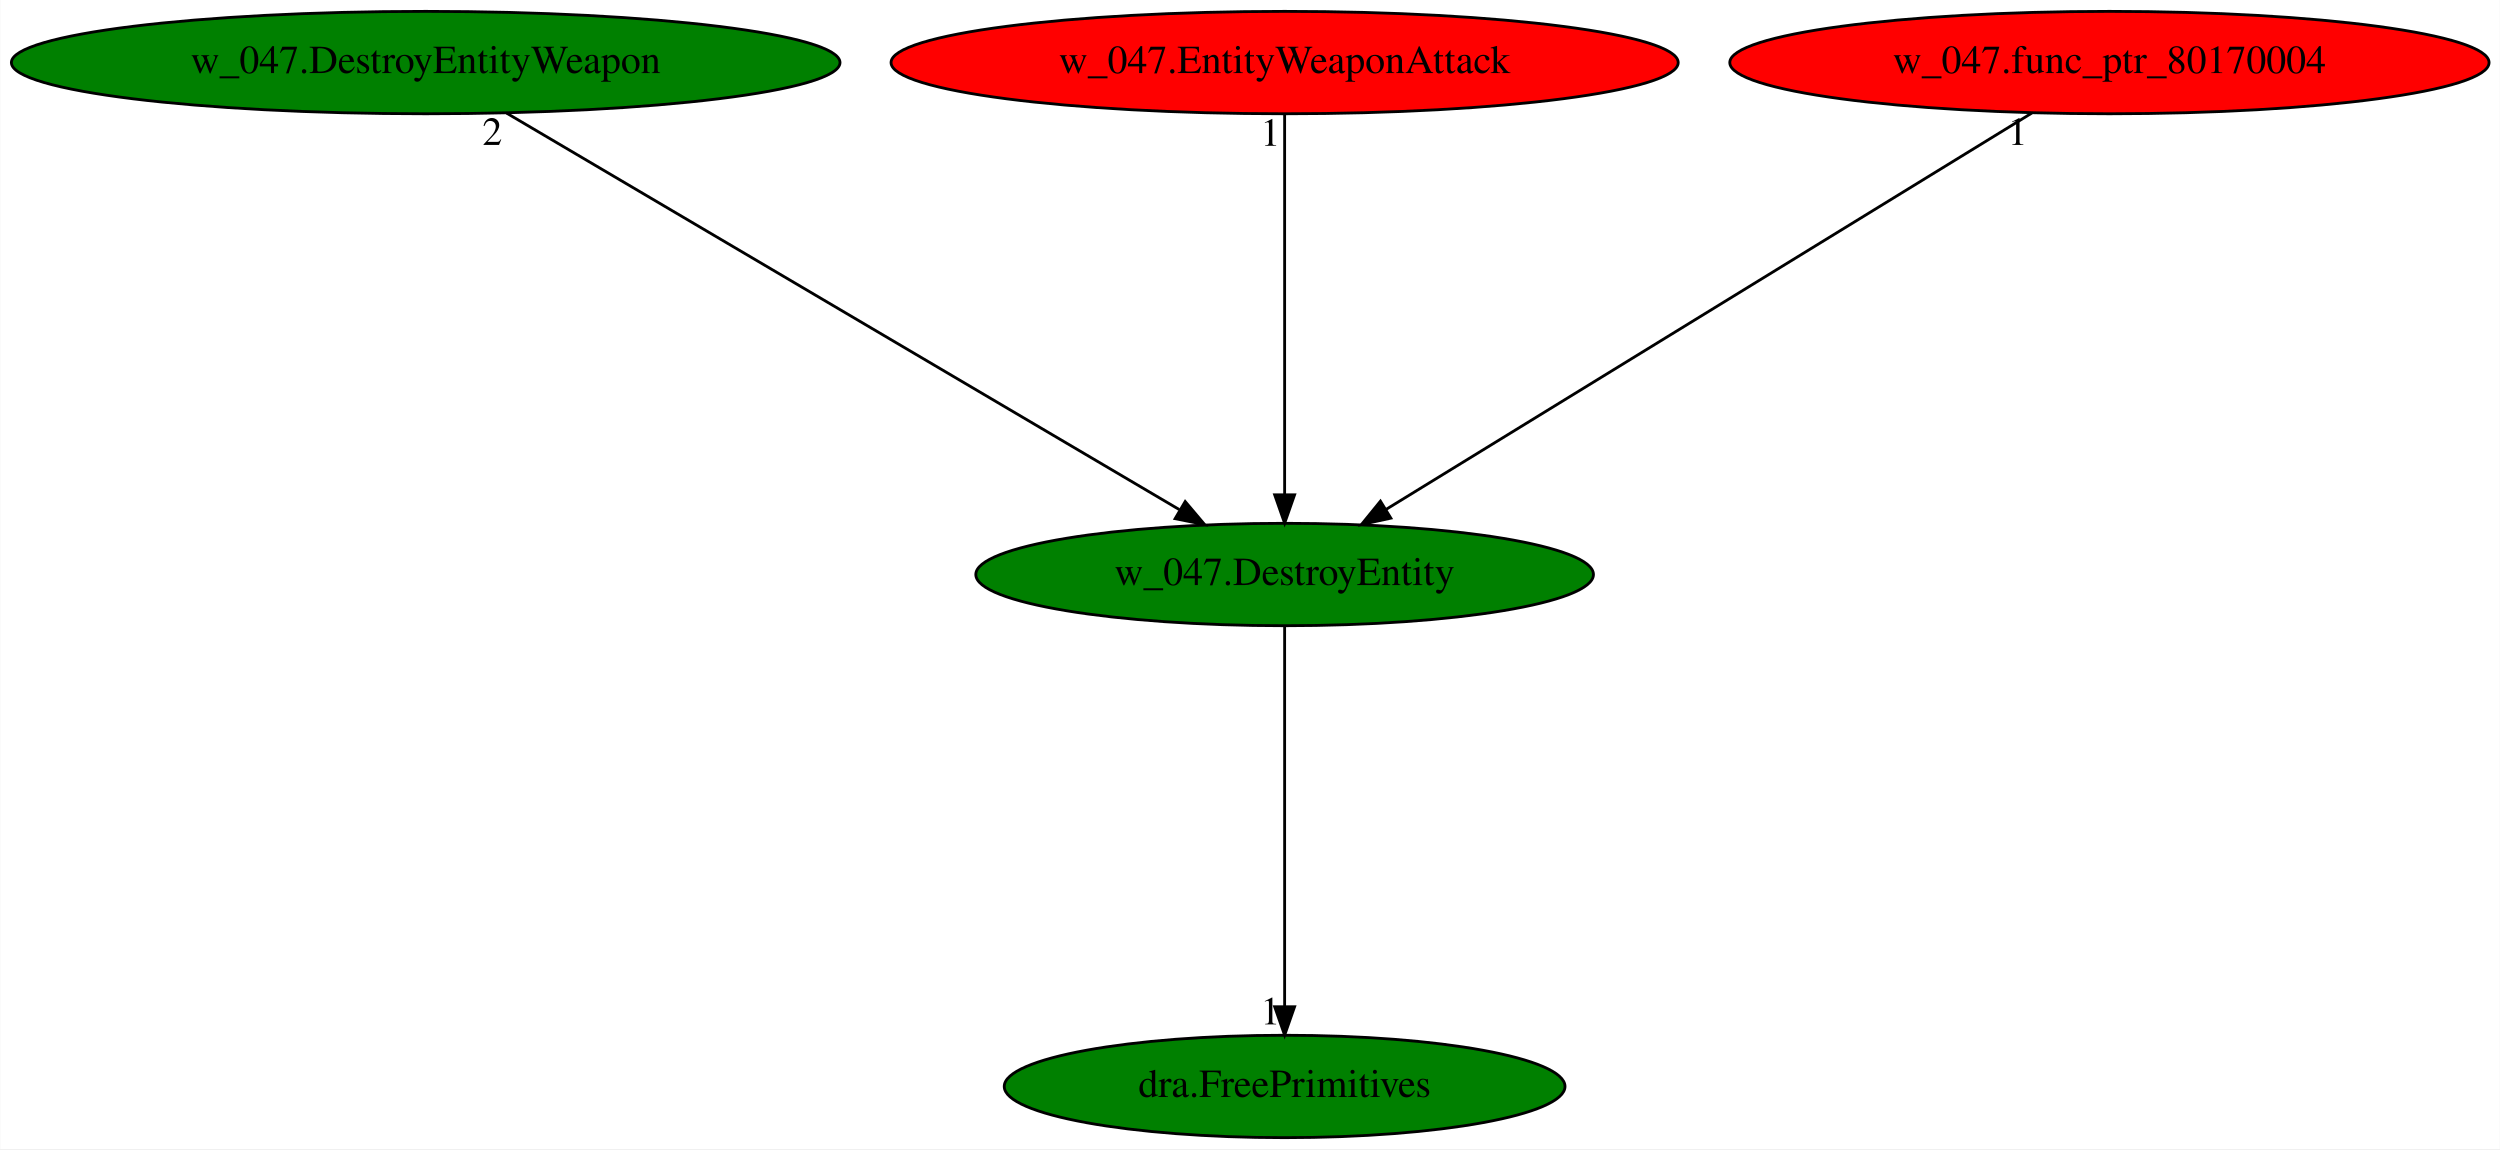
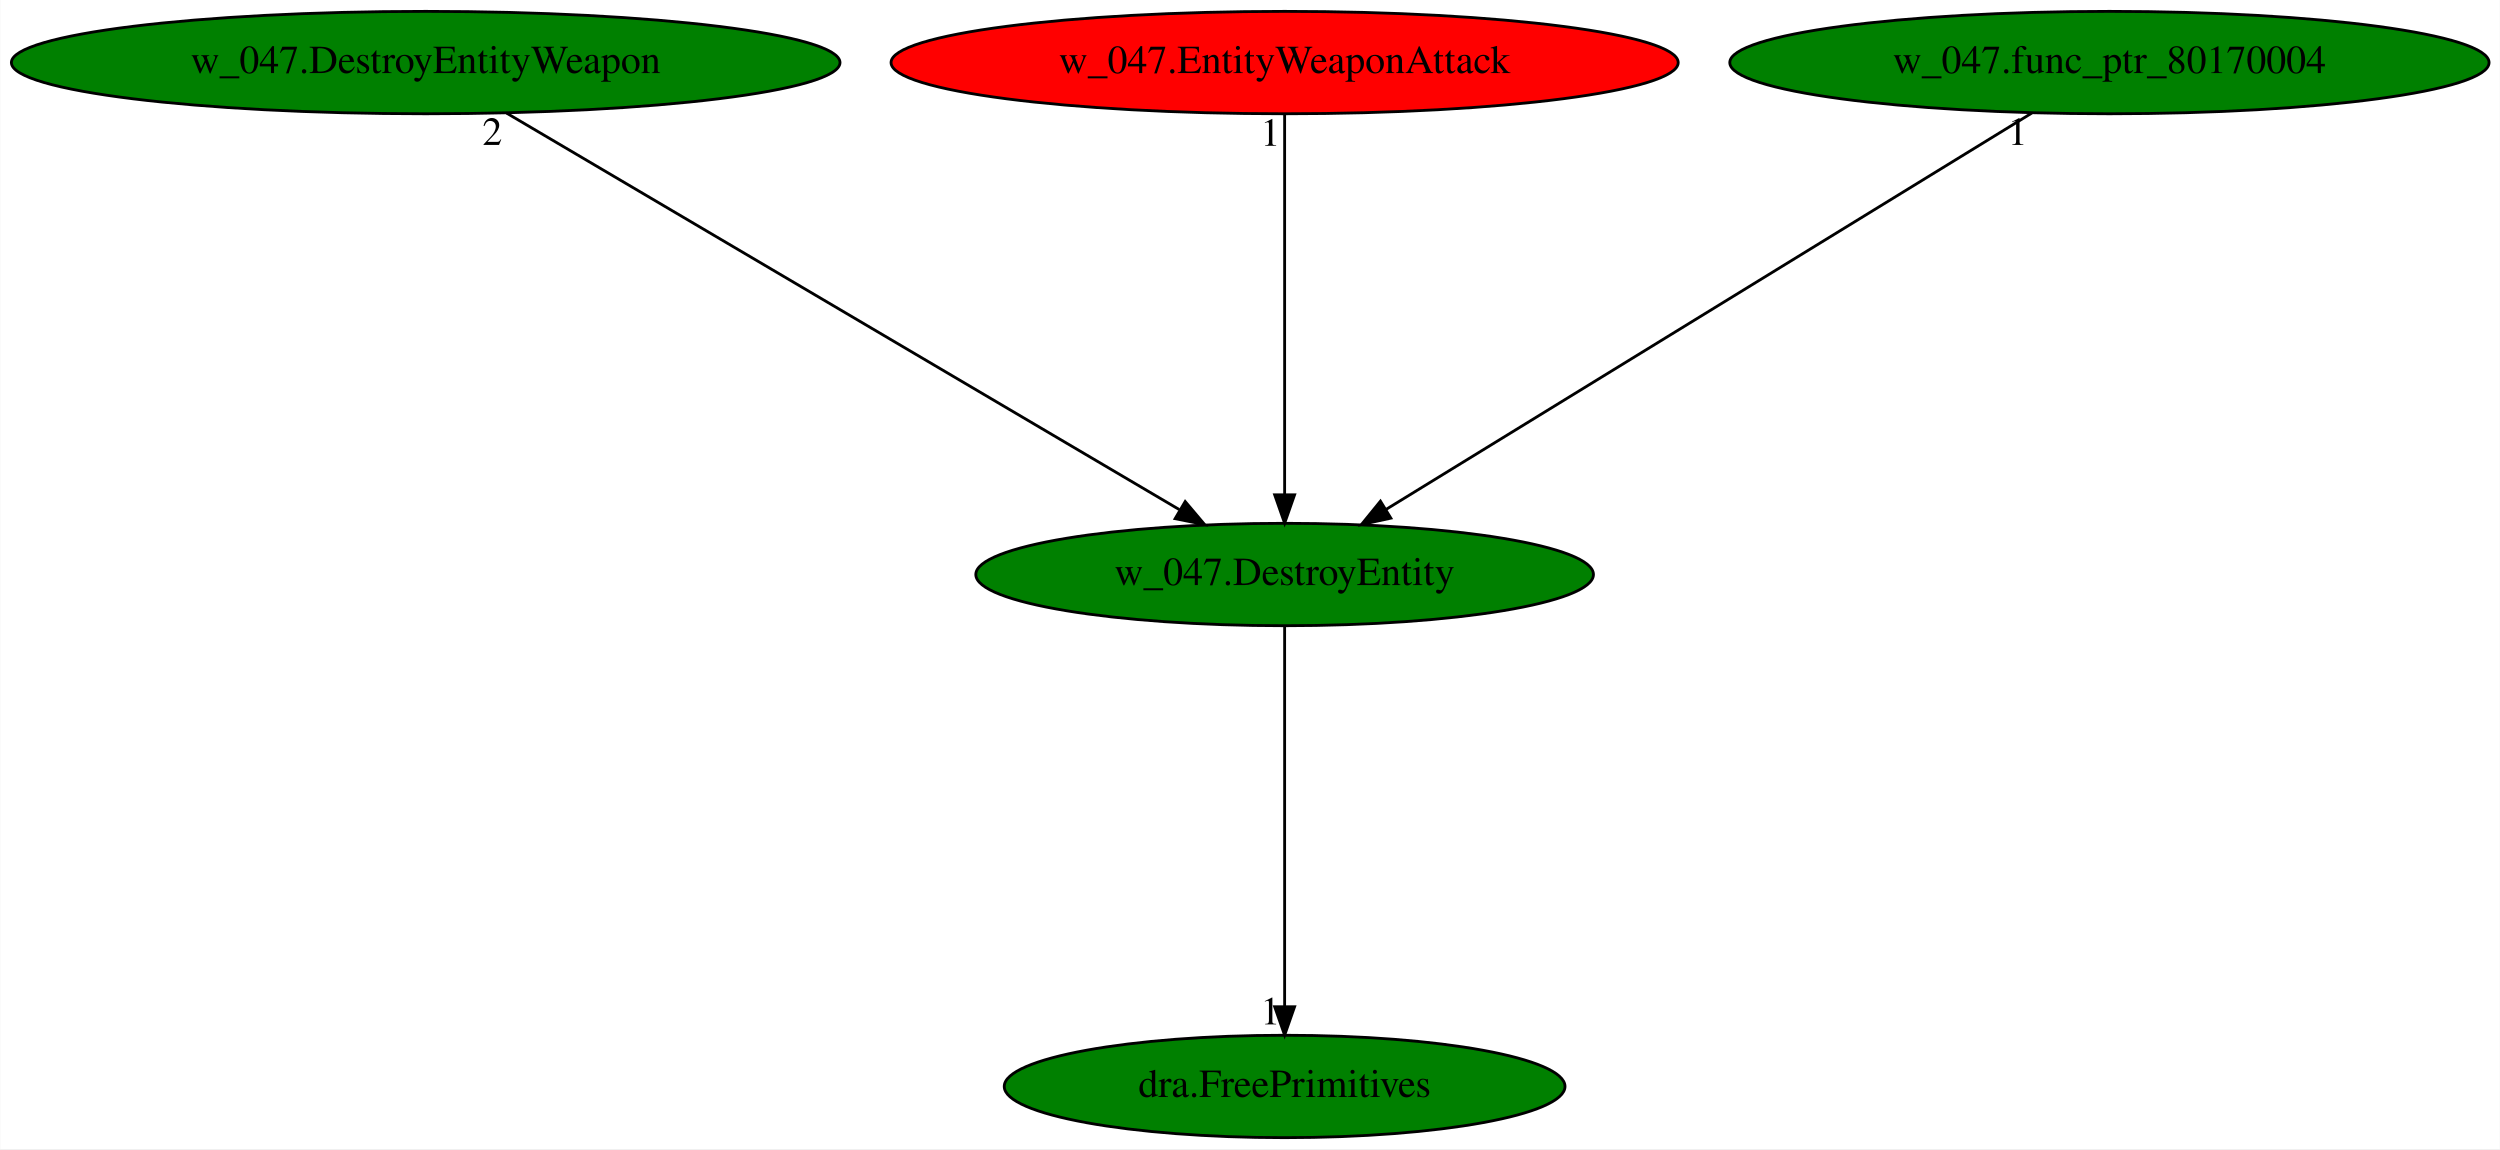
<svg xmlns="http://www.w3.org/2000/svg" xmlns:xlink="http://www.w3.org/1999/xlink" width="879pt" height="404pt" viewBox="0.00 0.00 878.83 404.00">
  <g id="graph0" class="graph" transform="scale(1 1) rotate(0) translate(4 400)">
    <polygon fill="white" stroke="transparent" points="-4,4 -4,-400 874.83,-400 874.83,4 -4,4" />
    <g id="node1" class="node">
      <ellipse fill="green" stroke="black" cx="447.59" cy="-198" rx="108.58" ry="18" />
      <text text-anchor="middle" x="447.59" y="-194.3" font-family="Times,serif" font-size="14.00">w_047.DestroyEntity</text>
    </g>
    <g id="node2" class="node">
      <g id="a_node2">
        <a xlink:href="dra.FreePrimitives.svg" xlink:title="dra.FreePrimitives">
          <ellipse fill="green" stroke="black" cx="447.59" cy="-18" rx="98.58" ry="18" />
          <text text-anchor="middle" x="447.59" y="-14.3" font-family="Times,serif" font-size="14.00">dra.FreePrimitives</text>
        </a>
      </g>
    </g>
    <g id="edge1" class="edge">
      <path fill="none" stroke="black" d="M447.59,-179.93C447.59,-148.97 447.59,-83.3 447.59,-46.13" />
      <polygon fill="black" stroke="black" points="451.09,-46.02 447.59,-36.02 444.09,-46.02 451.09,-46.02" />
      <text text-anchor="middle" x="442.59" y="-39.82" font-family="Times,serif" font-size="14.00">1</text>
    </g>
    <g id="node3" class="node">
      <g id="a_node3">
        <a xlink:href="w_047.DestroyEntityWeapon.svg" xlink:title="w_047.DestroyEntityWeapon">
          <ellipse fill="green" stroke="black" cx="145.59" cy="-378" rx="145.67" ry="18" />
          <text text-anchor="middle" x="145.59" y="-374.3" font-family="Times,serif" font-size="14.00">w_047.DestroyEntityWeapon</text>
        </a>
      </g>
    </g>
    <g id="edge2" class="edge">
      <path fill="none" stroke="black" d="M174,-360.25C228.89,-327.9 349.46,-256.84 410.55,-220.83" />
      <polygon fill="black" stroke="black" points="412.63,-223.66 419.47,-215.57 409.08,-217.63 412.63,-223.66" />
      <text text-anchor="middle" x="169" y="-349.05" font-family="Times,serif" font-size="14.00">2</text>
    </g>
    <g id="node4" class="node">
      <g id="a_node4">
        <a xlink:href="w_047.EntityWeaponAttack.svg" xlink:title="w_047.EntityWeaponAttack">
          <ellipse fill="red" stroke="black" cx="447.59" cy="-378" rx="138.38" ry="18" />
          <text text-anchor="middle" x="447.59" y="-374.3" font-family="Times,serif" font-size="14.00">w_047.EntityWeaponAttack</text>
        </a>
      </g>
    </g>
    <g id="edge3" class="edge">
      <path fill="none" stroke="black" d="M447.59,-359.93C447.59,-328.97 447.59,-263.3 447.59,-226.13" />
      <polygon fill="black" stroke="black" points="451.09,-226.02 447.59,-216.02 444.09,-226.02 451.09,-226.02" />
      <text text-anchor="middle" x="442.59" y="-348.73" font-family="Times,serif" font-size="14.00">1</text>
    </g>
    <g id="node5" class="node">
      <g id="a_node5">
        <a xlink:href="w_047.func_ptr_80170004.svg" xlink:title="w_047.func_ptr_80170004">
-           <ellipse fill="red" stroke="black" cx="737.59" cy="-378" rx="133.48" ry="18" />
+           <ellipse fill="green" stroke="black" cx="737.59" cy="-378" rx="133.48" ry="18" />
          <text text-anchor="middle" x="737.59" y="-374.3" font-family="Times,serif" font-size="14.00">w_047.func_ptr_80170004</text>
        </a>
      </g>
    </g>
    <g id="edge4" class="edge">
      <path fill="none" stroke="black" d="M710.3,-360.25C657.6,-327.9 541.81,-256.84 483.15,-220.83" />
      <polygon fill="black" stroke="black" points="484.94,-217.82 474.59,-215.57 481.28,-223.79 484.94,-217.82" />
      <text text-anchor="middle" x="705.3" y="-349.05" font-family="Times,serif" font-size="14.00">1</text>
    </g>
  </g>
</svg>
